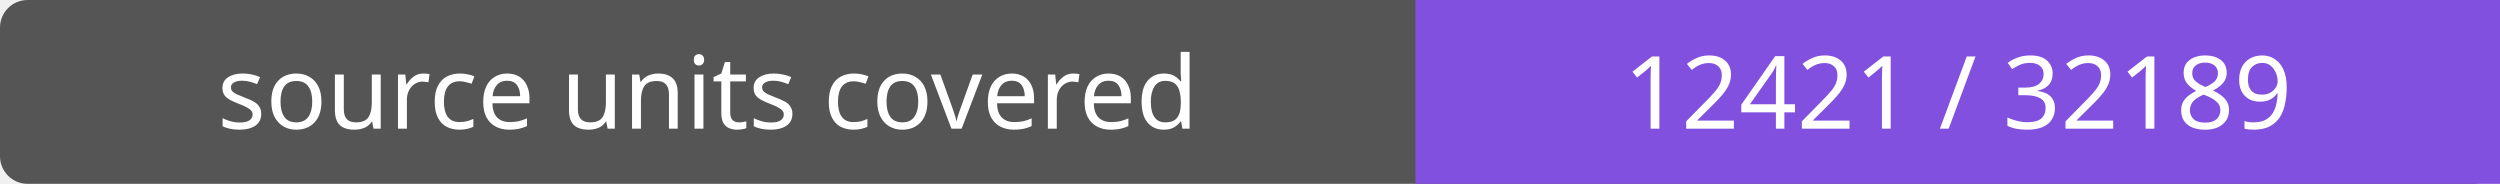
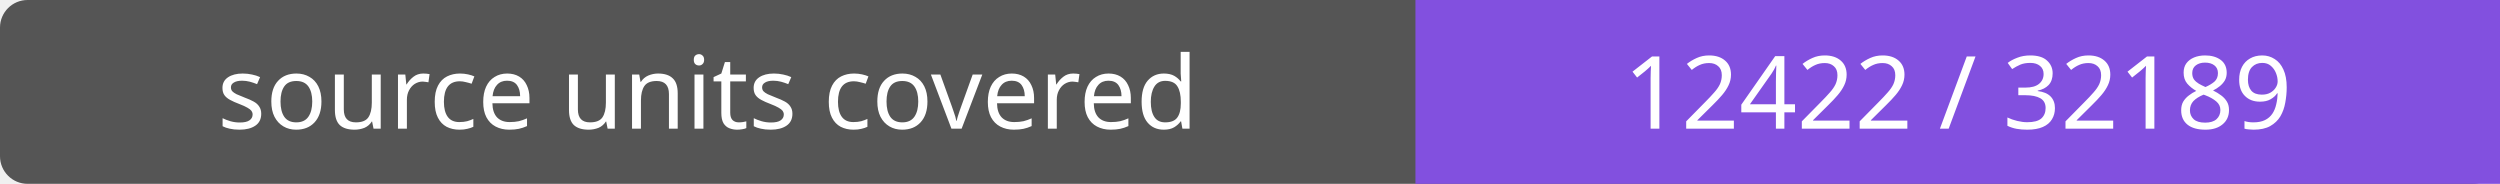
- <svg xmlns="http://www.w3.org/2000/svg" width="272" height="20" role="img" aria-label="source units covered: 12421 / 32189">
+ <svg xmlns="http://www.w3.org/2000/svg" width="272" height="20" role="img" aria-label="source units covered: 12422 / 32189">
  <rect width="272" height="20" rx="3" fill="#555" />
  <path fill="#8250df" d="M154 0h118v20H154z" />
  <g fill="#fff" text-anchor="middle" font-family="Verdana,sans-serif" font-size="11">
    <text x="77.0" y="14">source units covered</text>
-     <text x="213.0" y="14">12421 / 32189</text>
+     <text x="213.0" y="14">12422 / 32189</text>
  </g>
</svg>
